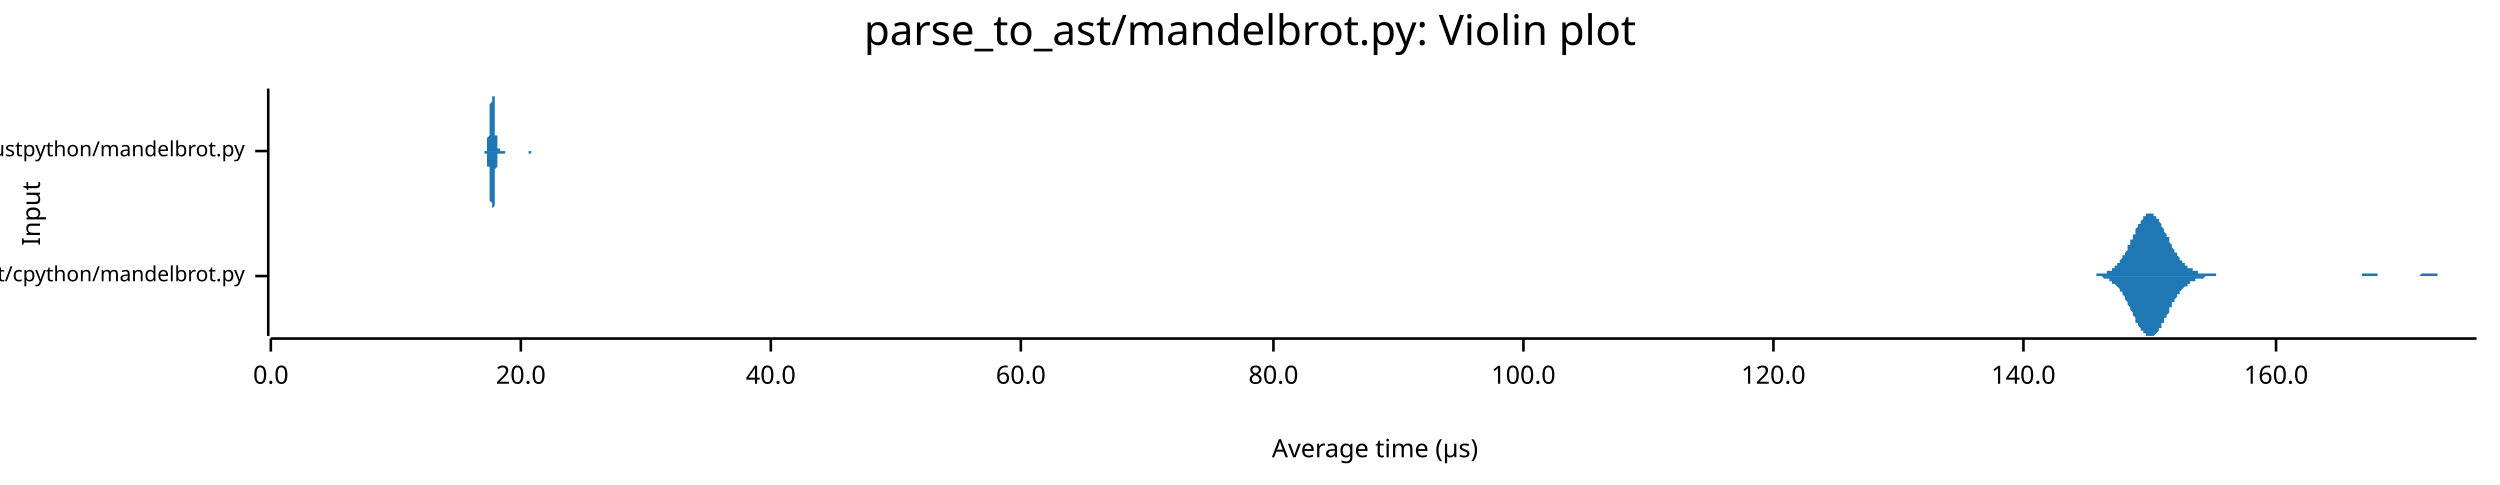
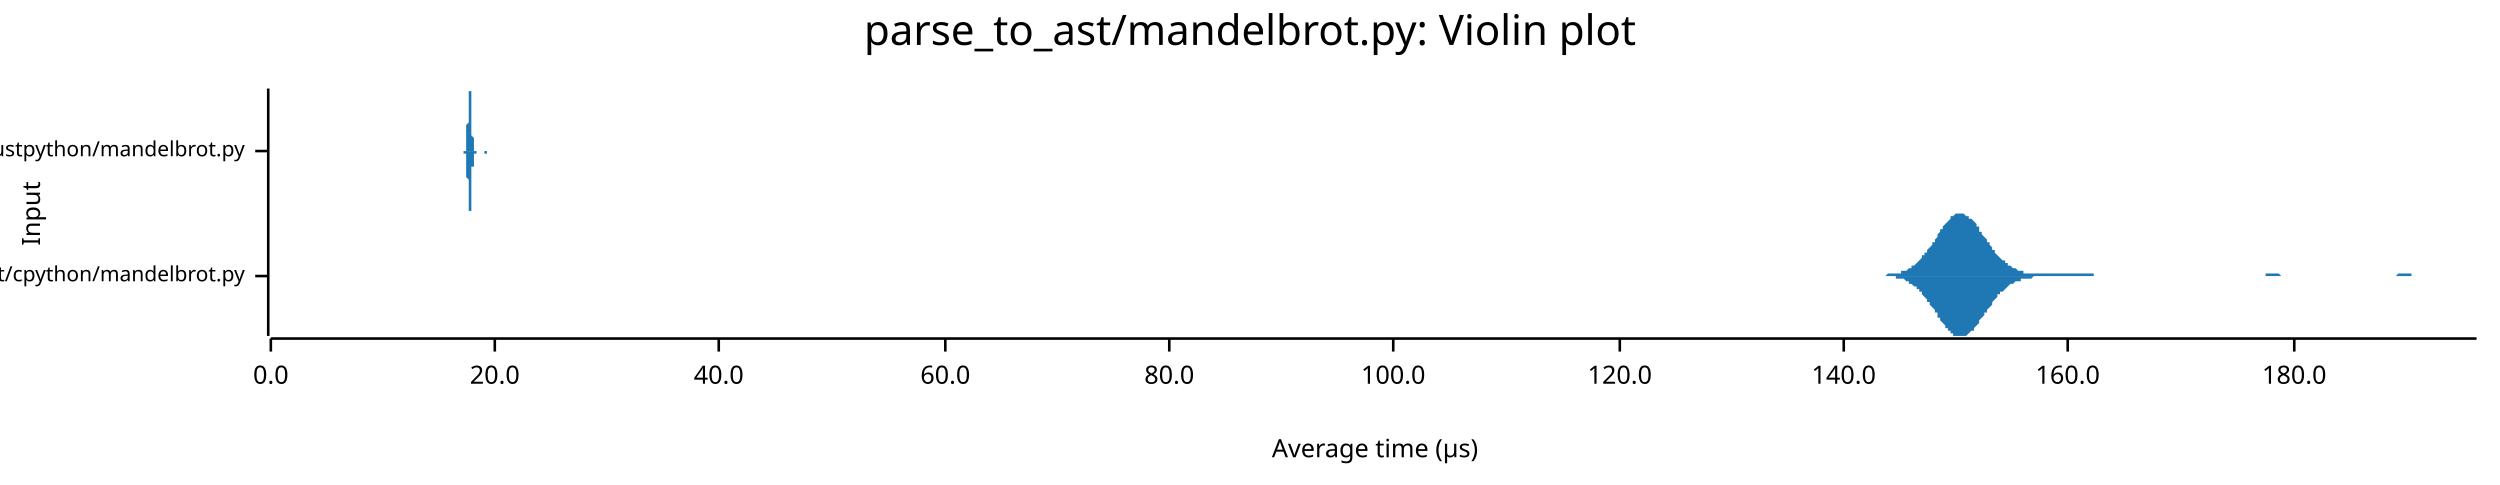
<svg xmlns="http://www.w3.org/2000/svg" width="960" height="186" viewBox="0 0 960 186">
  <text x="480" y="5" dy="0.76em" text-anchor="middle" font-family="sans-serif" font-size="16.129" opacity="1" fill="#000000">
parse_to_ast/mandelbrot.py: Violin plot
</text>
  <text x="8" y="82" dy="0.76em" text-anchor="middle" font-family="sans-serif" font-size="9.677" opacity="1" fill="#000000" transform="rotate(270, 8, 82)">
Input
</text>
  <text x="528" y="178" dy="-0.5ex" text-anchor="middle" font-family="sans-serif" font-size="9.677" opacity="1" fill="#000000">
Average time (µs)
</text>
  <polyline fill="none" opacity="1" stroke="#000000" stroke-width="1" points="103,34 103,129 " />
  <text x="94" y="106" dy="0.5ex" text-anchor="end" font-family="sans-serif" font-size="8.065" opacity="1" fill="#000000">
parse_to_ast/cpython/mandelbrot.py
</text>
  <polyline fill="none" opacity="1" stroke="#000000" stroke-width="1" points="98,106 103,106 " />
  <text x="94" y="58" dy="0.5ex" text-anchor="end" font-family="sans-serif" font-size="8.065" opacity="1" fill="#000000">
parse_to_ast/rustpython/mandelbrot.py
</text>
  <polyline fill="none" opacity="1" stroke="#000000" stroke-width="1" points="98,58 103,58 " />
  <polyline fill="none" opacity="1" stroke="#000000" stroke-width="1" points="104,130 951,130 " />
  <text x="104" y="140" dy="0.76em" text-anchor="middle" font-family="sans-serif" font-size="9.677" opacity="1" fill="#000000">
0.0
</text>
  <polyline fill="none" opacity="1" stroke="#000000" stroke-width="1" points="104,130 104,135 " />
-   <text x="200" y="140" dy="0.76em" text-anchor="middle" font-family="sans-serif" font-size="9.677" opacity="1" fill="#000000">
+   <text x="190" y="140" dy="0.76em" text-anchor="middle" font-family="sans-serif" font-size="9.677" opacity="1" fill="#000000">
20.0
</text>
-   <polyline fill="none" opacity="1" stroke="#000000" stroke-width="1" points="200,130 200,135 " />
-   <text x="296" y="140" dy="0.76em" text-anchor="middle" font-family="sans-serif" font-size="9.677" opacity="1" fill="#000000">
+   <polyline fill="none" opacity="1" stroke="#000000" stroke-width="1" points="190,130 190,135 " />
+   <text x="276" y="140" dy="0.76em" text-anchor="middle" font-family="sans-serif" font-size="9.677" opacity="1" fill="#000000">
40.0
</text>
-   <polyline fill="none" opacity="1" stroke="#000000" stroke-width="1" points="296,130 296,135 " />
-   <text x="392" y="140" dy="0.76em" text-anchor="middle" font-family="sans-serif" font-size="9.677" opacity="1" fill="#000000">
+   <polyline fill="none" opacity="1" stroke="#000000" stroke-width="1" points="276,130 276,135 " />
+   <text x="363" y="140" dy="0.76em" text-anchor="middle" font-family="sans-serif" font-size="9.677" opacity="1" fill="#000000">
60.0
</text>
-   <polyline fill="none" opacity="1" stroke="#000000" stroke-width="1" points="392,130 392,135 " />
-   <text x="489" y="140" dy="0.76em" text-anchor="middle" font-family="sans-serif" font-size="9.677" opacity="1" fill="#000000">
+   <polyline fill="none" opacity="1" stroke="#000000" stroke-width="1" points="363,130 363,135 " />
+   <text x="449" y="140" dy="0.76em" text-anchor="middle" font-family="sans-serif" font-size="9.677" opacity="1" fill="#000000">
80.0
</text>
-   <polyline fill="none" opacity="1" stroke="#000000" stroke-width="1" points="489,130 489,135 " />
-   <text x="585" y="140" dy="0.76em" text-anchor="middle" font-family="sans-serif" font-size="9.677" opacity="1" fill="#000000">
+   <polyline fill="none" opacity="1" stroke="#000000" stroke-width="1" points="449,130 449,135 " />
+   <text x="535" y="140" dy="0.76em" text-anchor="middle" font-family="sans-serif" font-size="9.677" opacity="1" fill="#000000">
100.0
</text>
-   <polyline fill="none" opacity="1" stroke="#000000" stroke-width="1" points="585,130 585,135 " />
-   <text x="681" y="140" dy="0.76em" text-anchor="middle" font-family="sans-serif" font-size="9.677" opacity="1" fill="#000000">
+   <polyline fill="none" opacity="1" stroke="#000000" stroke-width="1" points="535,130 535,135 " />
+   <text x="622" y="140" dy="0.76em" text-anchor="middle" font-family="sans-serif" font-size="9.677" opacity="1" fill="#000000">
120.0
</text>
-   <polyline fill="none" opacity="1" stroke="#000000" stroke-width="1" points="681,130 681,135 " />
-   <text x="777" y="140" dy="0.76em" text-anchor="middle" font-family="sans-serif" font-size="9.677" opacity="1" fill="#000000">
+   <polyline fill="none" opacity="1" stroke="#000000" stroke-width="1" points="622,130 622,135 " />
+   <text x="708" y="140" dy="0.76em" text-anchor="middle" font-family="sans-serif" font-size="9.677" opacity="1" fill="#000000">
140.0
</text>
-   <polyline fill="none" opacity="1" stroke="#000000" stroke-width="1" points="777,130 777,135 " />
-   <text x="874" y="140" dy="0.76em" text-anchor="middle" font-family="sans-serif" font-size="9.677" opacity="1" fill="#000000">
+   <polyline fill="none" opacity="1" stroke="#000000" stroke-width="1" points="708,130 708,135 " />
+   <text x="794" y="140" dy="0.76em" text-anchor="middle" font-family="sans-serif" font-size="9.677" opacity="1" fill="#000000">
160.0
</text>
-   <polyline fill="none" opacity="1" stroke="#000000" stroke-width="1" points="874,130 874,135 " />
-   <polygon opacity="1" fill="#1F78B4" points="800,106 800,106 800,106 801,106 801,106 801,106 801,106 802,106 802,106 802,106 803,106 803,106 803,106 804,106 804,106 804,106 804,106 805,106 805,105 805,105 806,105 806,105 806,105 807,105 807,105 807,105 807,105 808,105 808,105 808,105 809,105 809,104 809,104 810,104 810,104 810,104 811,104 811,103 811,103 811,103 812,103 812,102 812,102 813,102 813,102 813,101 814,101 814,100 814,100 814,100 815,99 815,99 815,98 816,98 816,97 816,97 817,96 817,95 817,95 817,94 818,94 818,93 818,92 819,92 819,91 819,90 820,90 820,89 820,89 820,88 821,87 821,87 821,86 822,86 822,85 822,85 823,84 823,84 823,83 824,83 824,83 824,83 824,82 825,82 825,82 825,82 826,82 826,82 826,82 827,82 827,82 827,83 827,83 828,83 828,83 828,84 829,84 829,85 829,85 830,86 830,86 830,87 830,87 831,88 831,88 831,89 832,90 832,90 832,91 833,91 833,92 833,93 833,93 834,94 834,94 834,95 835,96 835,96 835,97 836,97 836,98 836,98 837,99 837,99 837,99 837,100 838,100 838,100 838,101 839,101 839,101 839,102 840,102 840,102 840,102 840,103 841,103 841,103 841,103 842,103 842,104 842,104 843,104 843,104 843,104 843,104 844,104 844,104 844,105 845,105 845,105 845,105 846,105 846,105 846,105 846,105 847,105 847,105 847,105 848,105 848,105 848,105 849,105 849,105 849,105 850,105 850,105 850,105 850,105 851,105 851,105 851,106 852,106 852,106 852,106 853,106 853,106 853,106 853,106 854,106 854,106 854,106 855,106 855,106 855,106 856,106 856,106 856,106 856,106 857,106 857,106 857,106 858,106 858,106 858,106 859,106 859,106 859,106 859,106 860,106 860,106 860,106 861,106 861,106 861,106 862,106 862,106 862,106 863,106 863,106 863,106 863,106 864,106 864,106 864,106 865,106 865,106 865,106 866,106 866,106 866,106 866,106 867,106 867,106 867,106 868,106 868,106 868,106 869,106 869,106 869,106 869,106 870,106 870,106 870,106 871,106 871,106 871,106 872,106 872,106 872,106 872,106 873,106 873,106 873,106 874,106 874,106 874,106 875,106 875,106 875,106 876,106 876,106 876,106 876,106 877,106 877,106 877,106 878,106 878,106 878,106 879,106 879,106 879,106 879,106 880,106 880,106 880,106 881,106 881,106 881,106 882,106 882,106 882,106 882,106 883,106 883,106 883,106 884,106 884,106 884,106 885,106 885,106 885,106 885,106 886,106 886,106 886,106 887,106 887,106 887,106 888,106 888,106 888,106 889,106 889,106 889,106 889,106 890,106 890,106 890,106 891,106 891,106 891,106 892,106 892,106 892,106 892,106 893,106 893,106 893,106 894,106 894,106 894,106 895,106 895,106 895,106 895,106 896,106 896,106 896,106 897,106 897,106 897,106 898,106 898,106 898,106 898,106 899,106 899,106 899,106 900,106 900,106 900,106 901,106 901,106 901,106 902,106 902,106 902,106 902,106 903,106 903,106 903,106 904,106 904,106 904,106 905,106 905,106 905,106 905,106 906,106 906,106 906,106 907,106 907,105 907,105 908,105 908,105 908,105 908,105 909,105 909,105 909,105 910,105 910,105 910,105 911,105 911,105 911,105 911,105 912,105 912,105 912,105 913,105 913,105 913,106 914,106 914,106 914,106 915,106 915,106 915,106 915,106 916,106 916,106 916,106 917,106 917,106 917,106 918,106 918,106 918,106 918,106 919,106 919,106 919,106 920,106 920,106 920,106 921,106 921,106 921,106 921,106 922,106 922,106 922,106 923,106 923,106 923,106 924,106 924,106 924,106 924,106 925,106 925,106 925,106 926,106 926,106 926,106 927,106 927,106 927,106 928,106 928,106 928,106 928,106 929,106 929,106 929,106 930,105 930,105 930,105 931,105 931,105 931,105 931,105 932,105 932,105 932,105 933,105 933,105 933,105 934,105 934,105 934,105 934,105 935,105 935,105 935,105 936,105 936,106 936,106 937,106 937,106 937,106 937,106 938,106 938,106 938,106 939,106 939,106 939,106 940,106 940,106 940,106 941,106 941,106 941,106 941,106 942,106 942,106 942,106 943,106 943,106 943,106 944,106 944,106 944,106 944,106 945,106 945,106 945,106 946,106 946,106 946,106 947,106 947,106 947,106 947,106 948,106 948,106 948,106 949,106 949,106 949,106 950,106 950,106 950,106 951,106 951,106 800,106 " />
-   <polygon opacity="1" fill="#1F78B4" points="800,106 800,106 800,106 801,106 801,106 801,106 801,106 802,106 802,106 802,106 803,106 803,106 803,106 804,106 804,106 804,106 804,106 805,106 805,106 805,106 806,106 806,106 806,106 807,106 807,106 807,106 807,106 808,107 808,107 808,107 809,107 809,107 809,107 810,107 810,107 810,108 811,108 811,108 811,108 811,109 812,109 812,109 812,109 813,110 813,110 813,110 814,111 814,111 814,112 814,112 815,112 815,113 815,113 816,114 816,114 816,115 817,116 817,116 817,117 817,117 818,118 818,119 818,119 819,120 819,120 819,121 820,122 820,122 820,123 820,124 821,124 821,125 821,125 822,126 822,126 822,127 823,127 823,128 823,128 824,128 824,129 824,129 824,129 825,129 825,129 825,129 826,129 826,129 826,129 827,129 827,129 827,129 827,129 828,128 828,128 828,128 829,127 829,127 829,126 830,126 830,125 830,125 830,124 831,124 831,123 831,122 832,122 832,121 832,121 833,120 833,119 833,119 833,118 834,118 834,117 834,116 835,116 835,115 835,115 836,114 836,114 836,113 837,113 837,113 837,112 837,112 838,111 838,111 838,111 839,110 839,110 839,110 840,110 840,109 840,109 840,109 841,109 841,108 841,108 842,108 842,108 842,108 843,108 843,108 843,107 843,107 844,107 844,107 844,107 845,107 845,107 845,107 846,107 846,107 846,107 846,107 847,106 847,106 847,106 848,106 848,106 848,106 849,106 849,106 849,106 850,106 850,106 850,106 850,106 851,106 851,106 851,106 852,106 852,106 852,106 853,106 853,106 853,106 853,106 854,106 854,106 854,106 855,106 855,106 855,106 856,106 856,106 856,106 856,106 857,106 857,106 857,106 858,106 858,106 858,106 859,106 859,106 859,106 859,106 860,106 860,106 860,106 861,106 861,106 861,106 862,106 862,106 862,106 863,106 863,106 863,106 863,106 864,106 864,106 864,106 865,106 865,106 865,106 866,106 866,106 866,106 866,106 867,106 867,106 867,106 868,106 868,106 868,106 869,106 869,106 869,106 869,106 870,106 870,106 870,106 871,106 871,106 871,106 872,106 872,106 872,106 872,106 873,106 873,106 873,106 874,106 874,106 874,106 875,106 875,106 875,106 876,106 876,106 876,106 876,106 877,106 877,106 877,106 878,106 878,106 878,106 879,106 879,106 879,106 879,106 880,106 880,106 880,106 881,106 881,106 881,106 882,106 882,106 882,106 882,106 883,106 883,106 883,106 884,106 884,106 884,106 885,106 885,106 885,106 885,106 886,106 886,106 886,106 887,106 887,106 887,106 888,106 888,106 888,106 889,106 889,106 889,106 889,106 890,106 890,106 890,106 891,106 891,106 891,106 892,106 892,106 892,106 892,106 893,106 893,106 893,106 894,106 894,106 894,106 895,106 895,106 895,106 895,106 896,106 896,106 896,106 897,106 897,106 897,106 898,106 898,106 898,106 898,106 899,106 899,106 899,106 900,106 900,106 900,106 901,106 901,106 901,106 902,106 902,106 902,106 902,106 903,106 903,106 903,106 904,106 904,106 904,106 905,106 905,106 905,106 905,106 906,106 906,106 906,106 907,106 907,106 907,106 908,106 908,106 908,106 908,106 909,106 909,106 909,106 910,106 910,106 910,106 911,106 911,106 911,106 911,106 912,106 912,106 912,106 913,106 913,106 913,106 914,106 914,106 914,106 915,106 915,106 915,106 915,106 916,106 916,106 916,106 917,106 917,106 917,106 918,106 918,106 918,106 918,106 919,106 919,106 919,106 920,106 920,106 920,106 921,106 921,106 921,106 921,106 922,106 922,106 922,106 923,106 923,106 923,106 924,106 924,106 924,106 924,106 925,106 925,106 925,106 926,106 926,106 926,106 927,106 927,106 927,106 928,106 928,106 928,106 928,106 929,106 929,106 929,106 930,106 930,106 930,106 931,106 931,106 931,106 931,106 932,106 932,106 932,106 933,106 933,106 933,106 934,106 934,106 934,106 934,106 935,106 935,106 935,106 936,106 936,106 936,106 937,106 937,106 937,106 937,106 938,106 938,106 938,106 939,106 939,106 939,106 940,106 940,106 940,106 941,106 941,106 941,106 941,106 942,106 942,106 942,106 943,106 943,106 943,106 944,106 944,106 944,106 944,106 945,106 945,106 945,106 946,106 946,106 946,106 947,106 947,106 947,106 947,106 948,106 948,106 948,106 949,106 949,106 949,106 950,106 950,106 950,106 951,106 951,106 800,106 " />
-   <polygon opacity="1" fill="#1F78B4" points="186,58 186,58 186,58 186,58 186,58 186,58 186,58 186,58 186,58 186,58 186,58 186,58 186,58 186,58 186,58 186,58 186,58 186,58 186,58 186,58 187,58 187,58 187,58 187,57 187,57 187,57 187,57 187,57 187,57 187,57 187,57 187,56 187,56 187,56 187,56 187,56 187,55 187,55 187,55 187,54 187,54 187,54 187,53 187,53 187,53 188,52 188,52 188,51 188,51 188,50 188,50 188,49 188,49 188,48 188,48 188,47 188,47 188,46 188,46 188,45 188,45 188,44 188,43 188,43 188,42 188,42 188,41 188,41 188,40 188,40 189,39 189,38 189,38 189,38 189,37 189,37 189,36 189,36 189,36 189,35 189,35 189,35 189,35 189,35 189,35 189,34 189,35 189,35 189,35 189,35 189,35 189,35 189,36 189,36 189,36 189,37 190,37 190,38 190,38 190,39 190,39 190,40 190,40 190,41 190,42 190,42 190,43 190,44 190,44 190,45 190,46 190,47 190,47 190,48 190,48 190,49 190,50 190,50 190,51 190,51 190,52 191,52 191,53 191,53 191,54 191,54 191,54 191,55 191,55 191,55 191,55 191,56 191,56 191,56 191,56 191,56 191,57 191,57 191,57 191,57 191,57 191,57 191,57 191,57 191,57 191,57 192,57 192,57 192,57 192,58 192,58 192,58 192,58 192,58 192,58 192,58 192,58 192,58 192,58 192,58 192,58 192,58 192,58 192,58 192,58 192,58 192,58 192,58 192,58 192,58 192,58 192,58 193,58 193,58 193,58 193,58 193,58 193,58 193,58 193,58 193,58 193,58 193,58 193,58 193,58 193,58 193,58 193,58 193,58 193,58 193,58 193,58 193,58 193,58 193,58 193,58 193,58 194,58 194,58 194,58 194,58 194,58 194,58 194,58 194,58 194,58 194,58 194,58 194,58 194,58 194,58 194,58 194,58 194,58 194,58 194,58 194,58 194,58 194,58 194,58 194,58 194,58 194,58 195,58 195,58 195,58 195,58 195,58 195,58 195,58 195,58 195,58 195,58 195,58 195,58 195,58 195,58 195,58 195,58 195,58 195,58 195,58 195,58 195,58 195,58 195,58 195,58 195,58 196,58 196,58 196,58 196,58 196,58 196,58 196,58 196,58 196,58 196,58 196,58 196,58 196,58 196,58 196,58 196,58 196,58 196,58 196,58 196,58 196,58 196,58 196,58 196,58 196,58 197,58 197,58 197,58 197,58 197,58 197,58 197,58 197,58 197,58 197,58 197,58 197,58 197,58 197,58 197,58 197,58 197,58 197,58 197,58 197,58 197,58 197,58 197,58 197,58 197,58 197,58 198,58 198,58 198,58 198,58 198,58 198,58 198,58 198,58 198,58 198,58 198,58 198,58 198,58 198,58 198,58 198,58 198,58 198,58 198,58 198,58 198,58 198,58 198,58 198,58 198,58 199,58 199,58 199,58 199,58 199,58 199,58 199,58 199,58 199,58 199,58 199,58 199,58 199,58 199,58 199,58 199,58 199,58 199,58 199,58 199,58 199,58 199,58 199,58 199,58 199,58 199,58 200,58 200,58 200,58 200,58 200,58 200,58 200,58 200,58 200,58 200,58 200,58 200,58 200,58 200,58 200,58 200,58 200,58 200,58 200,58 200,58 200,58 200,58 200,58 200,58 200,58 201,58 201,58 201,58 201,58 201,58 201,58 201,58 201,58 201,58 201,58 201,58 201,58 201,58 201,58 201,58 201,58 201,58 201,58 201,58 201,58 201,58 201,58 201,58 201,58 201,58 202,58 202,58 202,58 202,58 202,58 202,58 202,58 202,58 202,58 202,58 202,58 202,58 202,58 202,58 202,58 202,58 202,58 202,58 202,58 202,58 202,58 202,58 202,58 202,58 202,58 202,58 203,58 203,58 203,58 203,58 203,58 203,58 203,58 203,58 203,58 203,58 203,58 203,58 203,58 203,58 203,58 203,58 203,58 203,58 203,58 203,58 203,58 203,58 203,58 203,58 203,58 204,58 204,58 204,58 204,58 204,58 204,58 204,58 204,58 204,58 204,58 204,58 204,58 204,58 204,58 204,58 204,58 204,58 204,58 204,58 204,58 204,58 204,58 204,58 204,58 204,58 205,58 205,58 205,58 205,58 205,58 205,58 205,58 205,58 205,58 205,58 205,58 205,58 205,58 205,58 205,58 205,58 205,58 205,58 205,58 205,58 205,58 205,58 205,58 205,58 205,58 186,58 " />
-   <polygon opacity="1" fill="#1F78B4" points="186,58 186,58 186,58 186,58 186,58 186,58 186,58 186,58 186,58 186,58 186,58 186,58 186,58 186,58 186,58 186,59 186,59 186,59 186,59 186,59 187,59 187,59 187,59 187,59 187,59 187,59 187,59 187,59 187,60 187,60 187,60 187,60 187,60 187,60 187,61 187,61 187,61 187,61 187,62 187,62 187,62 187,63 187,63 187,63 187,64 188,64 188,65 188,65 188,66 188,66 188,67 188,67 188,68 188,68 188,69 188,69 188,70 188,70 188,71 188,71 188,72 188,73 188,73 188,74 188,74 188,75 188,75 188,76 188,76 188,77 189,78 189,78 189,78 189,79 189,79 189,80 189,80 189,81 189,81 189,81 189,81 189,82 189,82 189,82 189,82 189,82 189,82 189,82 189,82 189,82 189,81 189,81 189,81 189,81 189,80 189,80 190,79 190,79 190,78 190,78 190,77 190,77 190,76 190,75 190,75 190,74 190,73 190,73 190,72 190,71 190,71 190,70 190,69 190,69 190,68 190,67 190,67 190,66 190,66 190,65 190,65 191,64 191,64 191,63 191,63 191,63 191,62 191,62 191,62 191,61 191,61 191,61 191,61 191,60 191,60 191,60 191,60 191,60 191,60 191,60 191,59 191,59 191,59 191,59 191,59 191,59 192,59 192,59 192,59 192,59 192,59 192,59 192,59 192,59 192,59 192,59 192,59 192,59 192,59 192,59 192,59 192,59 192,59 192,59 192,59 192,59 192,59 192,59 192,59 192,59 192,59 192,59 193,59 193,59 193,59 193,59 193,59 193,59 193,59 193,59 193,59 193,59 193,59 193,59 193,59 193,59 193,59 193,59 193,59 193,59 193,59 193,59 193,59 193,59 193,59 193,59 193,59 194,59 194,59 194,59 194,59 194,59 194,59 194,59 194,59 194,59 194,59 194,59 194,59 194,59 194,59 194,59 194,59 194,58 194,58 194,58 194,58 194,58 194,58 194,58 194,58 194,58 194,58 195,58 195,58 195,58 195,58 195,58 195,58 195,58 195,58 195,58 195,58 195,58 195,58 195,58 195,58 195,58 195,58 195,58 195,58 195,58 195,58 195,58 195,58 195,58 195,58 195,58 196,58 196,58 196,58 196,58 196,58 196,58 196,58 196,58 196,58 196,58 196,58 196,58 196,58 196,58 196,58 196,58 196,58 196,58 196,58 196,58 196,58 196,58 196,58 196,58 196,58 197,58 197,58 197,58 197,58 197,58 197,58 197,58 197,58 197,58 197,58 197,58 197,58 197,58 197,58 197,58 197,58 197,58 197,58 197,58 197,58 197,58 197,58 197,58 197,58 197,58 197,58 198,58 198,58 198,58 198,58 198,58 198,58 198,58 198,58 198,58 198,58 198,58 198,58 198,58 198,58 198,58 198,58 198,58 198,58 198,58 198,58 198,58 198,58 198,58 198,58 198,58 199,58 199,58 199,58 199,58 199,58 199,58 199,58 199,58 199,58 199,58 199,58 199,58 199,58 199,58 199,58 199,58 199,58 199,58 199,58 199,58 199,58 199,58 199,58 199,58 199,58 199,58 200,58 200,58 200,58 200,58 200,58 200,58 200,58 200,58 200,58 200,58 200,58 200,58 200,58 200,58 200,58 200,58 200,58 200,58 200,58 200,58 200,58 200,58 200,58 200,58 200,58 201,58 201,58 201,58 201,58 201,58 201,58 201,58 201,58 201,58 201,58 201,58 201,58 201,58 201,58 201,58 201,58 201,58 201,58 201,58 201,58 201,58 201,58 201,58 201,58 201,58 202,58 202,58 202,58 202,58 202,58 202,58 202,58 202,58 202,58 202,58 202,58 202,58 202,58 202,58 202,58 202,58 202,58 202,58 202,58 202,58 202,58 202,58 202,58 202,58 202,58 202,58 203,58 203,58 203,58 203,58 203,58 203,58 203,58 203,58 203,59 203,59 203,59 203,59 203,59 203,59 203,59 203,59 203,59 203,59 203,59 203,59 203,59 203,59 203,59 203,59 203,59 204,59 204,59 204,59 204,59 204,59 204,59 204,59 204,59 204,58 204,58 204,58 204,58 204,58 204,58 204,58 204,58 204,58 204,58 204,58 204,58 204,58 204,58 204,58 204,58 204,58 205,58 205,58 205,58 205,58 205,58 205,58 205,58 205,58 205,58 205,58 205,58 205,58 205,58 205,58 205,58 205,58 205,58 205,58 205,58 205,58 205,58 205,58 205,58 205,58 205,58 186,58 " />
+   <polyline fill="none" opacity="1" stroke="#000000" stroke-width="1" points="794,130 794,135 " />
+   <text x="881" y="140" dy="0.76em" text-anchor="middle" font-family="sans-serif" font-size="9.677" opacity="1" fill="#000000">
+ 180.0
+ </text>
+   <polyline fill="none" opacity="1" stroke="#000000" stroke-width="1" points="881,130 881,135 " />
+   <polygon opacity="1" fill="#1F78B4" points="722,106 722,106 723,106 723,106 724,106 724,106 725,105 725,105 726,105 726,105 727,105 727,105 727,105 728,105 728,105 729,105 729,105 730,105 730,104 731,104 731,104 732,104 732,104 733,103 733,103 733,103 734,103 734,102 735,102 735,102 736,101 736,101 737,100 737,100 738,99 738,99 738,98 739,98 739,97 740,97 740,96 741,95 741,95 742,94 742,93 743,93 743,92 744,91 744,90 744,90 745,89 745,88 746,88 746,87 747,86 747,86 748,85 748,85 749,84 749,84 749,83 750,83 750,83 751,82 751,82 752,82 752,82 753,82 753,82 754,82 754,82 754,82 755,83 755,83 756,83 756,84 757,84 757,84 758,85 758,85 759,86 759,87 760,87 760,88 760,89 761,89 761,90 762,91 762,91 763,92 763,93 764,93 764,94 765,95 765,95 765,96 766,96 766,97 767,98 767,98 768,99 768,99 769,100 769,100 770,100 770,101 771,101 771,102 771,102 772,102 772,102 773,103 773,103 774,103 774,103 775,104 775,104 776,104 776,104 776,104 777,104 777,105 778,105 778,105 779,105 779,105 780,105 780,105 781,105 781,105 782,105 782,105 782,105 783,105 783,105 784,105 784,105 785,105 785,105 786,105 786,105 787,105 787,105 787,105 788,105 788,105 789,105 789,105 790,105 790,105 791,105 791,105 792,105 792,105 793,105 793,105 793,105 794,105 794,105 795,105 795,105 796,105 796,105 797,105 797,105 798,105 798,105 798,105 799,105 799,105 800,105 800,105 801,105 801,105 802,105 802,105 803,105 803,105 803,105 804,105 804,106 805,106 805,106 806,106 806,106 807,106 807,106 808,106 808,106 809,106 809,106 809,106 810,106 810,106 811,106 811,106 812,106 812,106 813,106 813,106 814,106 814,106 814,106 815,106 815,106 816,106 816,106 817,106 817,106 818,106 818,106 819,106 819,106 820,106 820,106 820,106 821,106 821,106 822,106 822,106 823,106 823,106 824,106 824,106 825,106 825,106 825,106 826,106 826,106 827,106 827,106 828,106 828,106 829,106 829,106 830,106 830,106 831,106 831,106 831,106 832,106 832,106 833,106 833,106 834,106 834,106 835,106 835,106 836,106 836,106 836,106 837,106 837,106 838,106 838,106 839,106 839,106 840,106 840,106 841,106 841,106 842,106 842,106 842,106 843,106 843,106 844,106 844,106 845,106 845,106 846,106 846,106 847,106 847,106 847,106 848,106 848,106 849,106 849,106 850,106 850,106 851,106 851,106 852,106 852,106 852,106 853,106 853,106 854,106 854,106 855,106 855,106 856,106 856,106 857,106 857,106 858,106 858,106 858,106 859,106 859,106 860,106 860,106 861,106 861,106 862,106 862,106 863,106 863,106 863,106 864,106 864,106 865,106 865,106 866,106 866,106 867,106 867,106 868,106 868,106 869,106 869,106 869,106 870,106 870,105 871,105 871,105 872,105 872,105 873,105 873,105 874,105 874,105 874,105 875,105 875,105 876,106 876,106 877,106 877,106 878,106 878,106 879,106 879,106 880,106 880,106 880,106 881,106 881,106 882,106 882,106 883,106 883,106 884,106 884,106 885,106 885,106 885,106 886,106 886,106 887,106 887,106 888,106 888,106 889,106 889,106 890,106 890,106 891,106 891,106 891,106 892,106 892,106 893,106 893,106 894,106 894,106 895,106 895,106 896,106 896,106 896,106 897,106 897,106 898,106 898,106 899,106 899,106 900,106 900,106 901,106 901,106 901,106 902,106 902,106 903,106 903,106 904,106 904,106 905,106 905,106 906,106 906,106 907,106 907,106 907,106 908,106 908,106 909,106 909,106 910,106 910,106 911,106 911,106 912,106 912,106 912,106 913,106 913,106 914,106 914,106 915,106 915,106 916,106 916,106 917,106 917,106 918,106 918,106 918,106 919,106 919,106 920,106 920,106 921,105 921,105 922,105 922,105 923,105 923,105 923,105 924,105 924,105 925,105 925,105 926,105 926,106 927,106 927,106 928,106 928,106 929,106 929,106 929,106 930,106 930,106 931,106 931,106 932,106 932,106 933,106 933,106 934,106 934,106 934,106 935,106 935,106 936,106 936,106 937,106 937,106 938,106 938,106 939,106 939,106 940,106 940,106 940,106 941,106 941,106 942,106 942,106 943,106 943,106 944,106 944,106 945,106 945,106 945,106 946,106 946,106 947,106 947,106 948,106 948,106 949,106 949,106 950,106 950,106 951,106 951,106 722,106 " />
+   <polygon opacity="1" fill="#1F78B4" points="722,106 722,106 723,106 723,106 724,106 724,106 725,106 725,106 726,106 726,106 727,106 727,106 727,106 728,106 728,107 729,107 729,107 730,107 730,107 731,107 731,107 732,108 732,108 733,108 733,108 733,109 734,109 734,109 735,110 735,110 736,110 736,111 737,111 737,112 738,112 738,113 738,113 739,114 739,114 740,115 740,116 741,116 741,117 742,118 742,118 743,119 743,120 744,120 744,121 744,122 745,122 745,123 746,124 746,124 747,125 747,126 748,126 748,127 749,127 749,128 749,128 750,128 750,129 751,129 751,129 752,129 752,129 753,129 753,129 754,129 754,129 754,129 755,129 755,129 756,128 756,128 757,127 757,127 758,127 758,126 759,125 759,125 760,124 760,124 760,123 761,122 761,122 762,121 762,120 763,120 763,119 764,118 764,118 765,117 765,116 765,116 766,115 766,115 767,114 767,113 768,113 768,112 769,112 769,112 770,111 770,111 771,110 771,110 771,110 772,109 772,109 773,109 773,109 774,108 774,108 775,108 775,108 776,108 776,107 776,107 777,107 777,107 778,107 778,107 779,107 779,107 780,107 780,107 781,106 781,106 782,106 782,106 782,106 783,106 783,106 784,106 784,106 785,106 785,106 786,106 786,106 787,106 787,106 787,106 788,106 788,106 789,106 789,106 790,106 790,106 791,106 791,106 792,106 792,106 793,106 793,106 793,106 794,106 794,106 795,106 795,106 796,106 796,106 797,106 797,106 798,106 798,106 798,106 799,106 799,106 800,106 800,106 801,106 801,106 802,106 802,106 803,106 803,106 803,106 804,106 804,106 805,106 805,106 806,106 806,106 807,106 807,106 808,106 808,106 809,106 809,106 809,106 810,106 810,106 811,106 811,106 812,106 812,106 813,106 813,106 814,106 814,106 814,106 815,106 815,106 816,106 816,106 817,106 817,106 818,106 818,106 819,106 819,106 820,106 820,106 820,106 821,106 821,106 822,106 822,106 823,106 823,106 824,106 824,106 825,106 825,106 825,106 826,106 826,106 827,106 827,106 828,106 828,106 829,106 829,106 830,106 830,106 831,106 831,106 831,106 832,106 832,106 833,106 833,106 834,106 834,106 835,106 835,106 836,106 836,106 836,106 837,106 837,106 838,106 838,106 839,106 839,106 840,106 840,106 841,106 841,106 842,106 842,106 842,106 843,106 843,106 844,106 844,106 845,106 845,106 846,106 846,106 847,106 847,106 847,106 848,106 848,106 849,106 849,106 850,106 850,106 851,106 851,106 852,106 852,106 852,106 853,106 853,106 854,106 854,106 855,106 855,106 856,106 856,106 857,106 857,106 858,106 858,106 858,106 859,106 859,106 860,106 860,106 861,106 861,106 862,106 862,106 863,106 863,106 863,106 864,106 864,106 865,106 865,106 866,106 866,106 867,106 867,106 868,106 868,106 869,106 869,106 869,106 870,106 870,106 871,106 871,106 872,106 872,106 873,106 873,106 874,106 874,106 874,106 875,106 875,106 876,106 876,106 877,106 877,106 878,106 878,106 879,106 879,106 880,106 880,106 880,106 881,106 881,106 882,106 882,106 883,106 883,106 884,106 884,106 885,106 885,106 885,106 886,106 886,106 887,106 887,106 888,106 888,106 889,106 889,106 890,106 890,106 891,106 891,106 891,106 892,106 892,106 893,106 893,106 894,106 894,106 895,106 895,106 896,106 896,106 896,106 897,106 897,106 898,106 898,106 899,106 899,106 900,106 900,106 901,106 901,106 901,106 902,106 902,106 903,106 903,106 904,106 904,106 905,106 905,106 906,106 906,106 907,106 907,106 907,106 908,106 908,106 909,106 909,106 910,106 910,106 911,106 911,106 912,106 912,106 912,106 913,106 913,106 914,106 914,106 915,106 915,106 916,106 916,106 917,106 917,106 918,106 918,106 918,106 919,106 919,106 920,106 920,106 921,106 921,106 922,106 922,106 923,106 923,106 923,106 924,106 924,106 925,106 925,106 926,106 926,106 927,106 927,106 928,106 928,106 929,106 929,106 929,106 930,106 930,106 931,106 931,106 932,106 932,106 933,106 933,106 934,106 934,106 934,106 935,106 935,106 936,106 936,106 937,106 937,106 938,106 938,106 939,106 939,106 940,106 940,106 940,106 941,106 941,106 942,106 942,106 943,106 943,106 944,106 944,106 945,106 945,106 945,106 946,106 946,106 947,106 947,106 948,106 948,106 949,106 949,106 950,106 950,106 951,106 951,106 722,106 " />
+   <polygon opacity="1" fill="#1F78B4" points="178,58 178,58 178,58 178,58 178,58 178,58 178,58 178,58 178,58 178,58 178,58 179,58 179,58 179,58 179,58 179,58 179,57 179,57 179,57 179,57 179,57 179,57 179,56 179,56 179,56 179,56 179,55 179,55 179,55 179,54 179,54 179,53 179,53 179,52 179,52 179,51 179,51 179,50 179,50 179,49 179,48 180,47 180,47 180,46 180,45 180,45 180,44 180,43 180,42 180,42 180,41 180,40 180,39 180,39 180,38 180,38 180,37 180,36 180,36 180,36 180,35 180,35 180,35 180,35 180,35 180,34 180,35 180,35 180,35 180,35 181,35 181,36 181,36 181,36 181,37 181,37 181,38 181,39 181,39 181,40 181,41 181,41 181,42 181,43 181,44 181,44 181,45 181,46 181,46 181,47 181,48 181,48 181,49 181,50 181,50 181,51 181,51 181,52 181,52 182,53 182,53 182,54 182,54 182,54 182,55 182,55 182,55 182,56 182,56 182,56 182,56 182,56 182,57 182,57 182,57 182,57 182,57 182,57 182,57 182,57 182,57 182,57 182,58 182,58 182,58 182,58 182,58 182,58 182,58 183,58 183,58 183,58 183,58 183,58 183,58 183,58 183,58 183,58 183,58 183,58 183,58 183,58 183,58 183,58 183,58 183,58 183,58 183,58 183,58 183,58 183,58 183,58 183,58 183,58 183,58 183,58 183,58 183,58 184,58 184,58 184,58 184,58 184,58 184,58 184,58 184,58 184,58 184,58 184,58 184,58 184,58 184,58 184,58 184,58 184,58 184,58 184,58 184,58 184,58 184,58 184,58 184,58 184,58 184,58 184,58 184,58 184,58 184,58 185,58 185,58 185,58 185,58 185,58 185,58 185,58 185,58 185,58 185,58 185,58 185,58 185,58 185,58 185,58 185,58 185,58 185,58 185,58 185,58 185,58 185,58 185,58 185,58 185,58 185,58 185,58 185,58 185,58 186,58 186,58 186,58 186,58 186,58 186,58 186,58 186,58 186,58 186,58 186,58 186,58 186,58 186,58 186,58 186,58 186,58 186,58 186,58 186,58 186,58 186,58 186,58 186,58 186,58 186,58 186,58 186,58 186,58 187,58 187,58 187,58 187,58 187,58 187,58 187,58 187,58 187,58 187,58 187,58 187,58 187,58 187,58 187,58 187,58 187,58 187,58 187,58 187,58 187,58 187,58 187,58 187,58 187,58 187,58 187,58 187,58 187,58 187,58 188,58 188,58 188,58 188,58 188,58 188,58 188,58 188,58 188,58 188,58 188,58 188,58 188,58 188,58 188,58 188,58 188,58 188,58 188,58 188,58 188,58 188,58 188,58 188,58 188,58 188,58 188,58 188,58 188,58 189,58 189,58 189,58 189,58 189,58 189,58 189,58 189,58 189,58 189,58 189,58 189,58 189,58 189,58 189,58 189,58 189,58 189,58 189,58 189,58 189,58 189,58 189,58 189,58 189,58 189,58 189,58 189,58 189,58 189,58 190,58 190,58 190,58 190,58 190,58 190,58 190,58 190,58 190,58 190,58 190,58 190,58 190,58 190,58 190,58 190,58 190,58 190,58 190,58 190,58 190,58 190,58 190,58 190,58 190,58 190,58 190,58 190,58 190,58 191,58 191,58 191,58 191,58 191,58 191,58 191,58 191,58 191,58 191,58 191,58 191,58 191,58 191,58 191,58 191,58 191,58 191,58 191,58 191,58 191,58 191,58 191,58 191,58 191,58 191,58 191,58 191,58 191,58 192,58 192,58 192,58 192,58 192,58 192,58 192,58 192,58 192,58 192,58 192,58 192,58 192,58 192,58 192,58 192,58 192,58 192,58 192,58 192,58 192,58 192,58 192,58 192,58 192,58 192,58 192,58 192,58 192,58 192,58 193,58 193,58 193,58 193,58 193,58 193,58 193,58 193,58 193,58 193,58 193,58 193,58 193,58 193,58 193,58 193,58 193,58 193,58 193,58 193,58 193,58 193,58 193,58 193,58 193,58 193,58 193,58 193,58 193,58 194,58 194,58 194,58 194,58 194,58 194,58 194,58 194,58 194,58 194,58 194,58 194,58 194,58 194,58 194,58 194,58 194,58 194,58 194,58 194,58 194,58 194,58 194,58 194,58 194,58 194,58 194,58 194,58 194,58 194,58 195,58 195,58 195,58 195,58 195,58 195,58 195,58 195,58 195,58 195,58 195,58 195,58 195,58 195,58 195,58 195,58 195,58 195,58 195,58 178,58 " />
+   <polygon opacity="1" fill="#1F78B4" points="178,58 178,58 178,58 178,58 178,58 178,58 178,58 178,58 178,59 178,59 178,59 179,59 179,59 179,59 179,59 179,59 179,59 179,59 179,59 179,60 179,60 179,60 179,60 179,60 179,61 179,61 179,61 179,61 179,62 179,62 179,63 179,63 179,64 179,64 179,65 179,65 179,66 179,66 179,67 179,68 179,68 180,69 180,70 180,70 180,71 180,72 180,73 180,73 180,74 180,75 180,76 180,76 180,77 180,78 180,78 180,79 180,80 180,80 180,80 180,81 180,81 180,81 180,82 180,82 180,82 180,82 180,82 180,82 180,82 180,81 181,81 181,81 181,80 181,80 181,80 181,79 181,78 181,78 181,77 181,77 181,76 181,75 181,74 181,74 181,73 181,72 181,72 181,71 181,70 181,69 181,69 181,68 181,67 181,67 181,66 181,66 181,65 181,65 181,64 182,64 182,63 182,63 182,62 182,62 182,62 182,61 182,61 182,61 182,61 182,60 182,60 182,60 182,60 182,60 182,60 182,60 182,59 182,59 182,59 182,59 182,59 182,59 182,59 182,59 182,59 182,59 182,59 182,59 182,59 183,59 183,59 183,59 183,59 183,59 183,59 183,59 183,59 183,59 183,59 183,59 183,59 183,59 183,58 183,58 183,58 183,58 183,58 183,58 183,58 183,58 183,58 183,58 183,58 183,58 183,58 183,58 183,58 183,58 184,58 184,58 184,58 184,58 184,58 184,58 184,58 184,58 184,58 184,58 184,59 184,59 184,59 184,59 184,59 184,59 184,59 184,59 184,59 184,59 184,59 184,59 184,59 184,59 184,59 184,58 184,58 184,58 184,58 184,58 185,58 185,58 185,58 185,58 185,58 185,58 185,58 185,58 185,58 185,58 185,58 185,58 185,58 185,58 185,58 185,58 185,58 185,58 185,58 185,58 185,58 185,58 185,58 185,58 185,58 185,58 185,58 185,58 185,58 186,58 186,58 186,58 186,58 186,58 186,58 186,58 186,58 186,58 186,58 186,58 186,58 186,58 186,58 186,58 186,58 186,58 186,58 186,58 186,58 186,58 186,59 186,59 186,59 186,59 186,59 186,59 186,59 186,59 187,59 187,59 187,58 187,58 187,58 187,58 187,58 187,58 187,58 187,58 187,58 187,58 187,58 187,58 187,58 187,58 187,58 187,58 187,58 187,58 187,58 187,58 187,58 187,58 187,58 187,58 187,58 187,58 187,58 187,58 188,58 188,58 188,58 188,58 188,58 188,58 188,58 188,58 188,58 188,58 188,58 188,58 188,58 188,58 188,58 188,58 188,58 188,58 188,58 188,58 188,58 188,58 188,58 188,58 188,58 188,58 188,58 188,58 188,58 189,58 189,58 189,58 189,58 189,58 189,58 189,58 189,58 189,58 189,58 189,58 189,58 189,58 189,58 189,58 189,58 189,58 189,58 189,58 189,58 189,58 189,58 189,58 189,58 189,58 189,58 189,58 189,58 189,58 189,58 190,58 190,58 190,58 190,58 190,58 190,58 190,58 190,58 190,58 190,58 190,58 190,58 190,58 190,58 190,58 190,58 190,58 190,58 190,58 190,58 190,58 190,58 190,58 190,58 190,58 190,58 190,58 190,58 190,58 191,58 191,58 191,58 191,58 191,58 191,58 191,58 191,58 191,58 191,58 191,58 191,58 191,58 191,58 191,58 191,58 191,58 191,58 191,58 191,58 191,58 191,58 191,58 191,58 191,58 191,58 191,58 191,58 191,58 192,58 192,58 192,58 192,58 192,58 192,58 192,58 192,58 192,58 192,58 192,58 192,58 192,58 192,58 192,58 192,58 192,58 192,58 192,58 192,58 192,58 192,58 192,58 192,58 192,58 192,58 192,58 192,58 192,58 192,58 193,58 193,58 193,58 193,58 193,58 193,58 193,58 193,58 193,58 193,58 193,58 193,58 193,58 193,58 193,58 193,58 193,59 193,59 193,59 193,59 193,59 193,59 193,59 193,59 193,59 193,59 193,58 193,58 193,58 194,58 194,58 194,58 194,58 194,58 194,58 194,58 194,58 194,58 194,58 194,58 194,58 194,58 194,58 194,58 194,58 194,58 194,58 194,58 194,58 194,58 194,58 194,58 194,58 194,58 194,58 194,58 194,58 194,58 194,58 195,58 195,58 195,58 195,58 195,58 195,58 195,58 195,58 195,58 195,58 195,58 195,58 195,58 195,58 195,58 195,58 195,58 195,58 195,58 178,58 " />
</svg>
